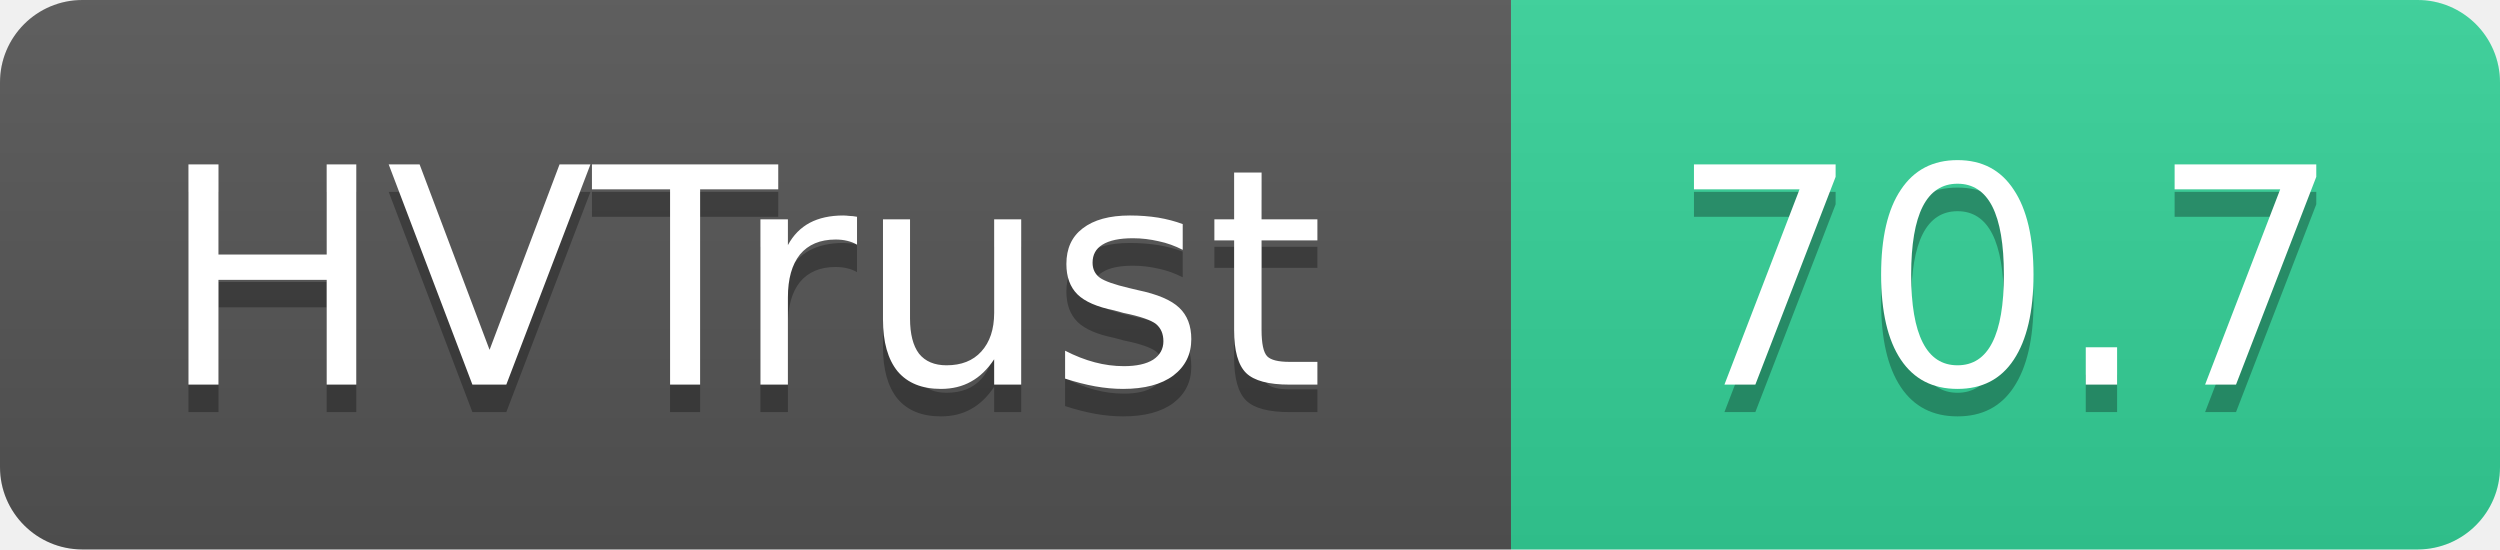
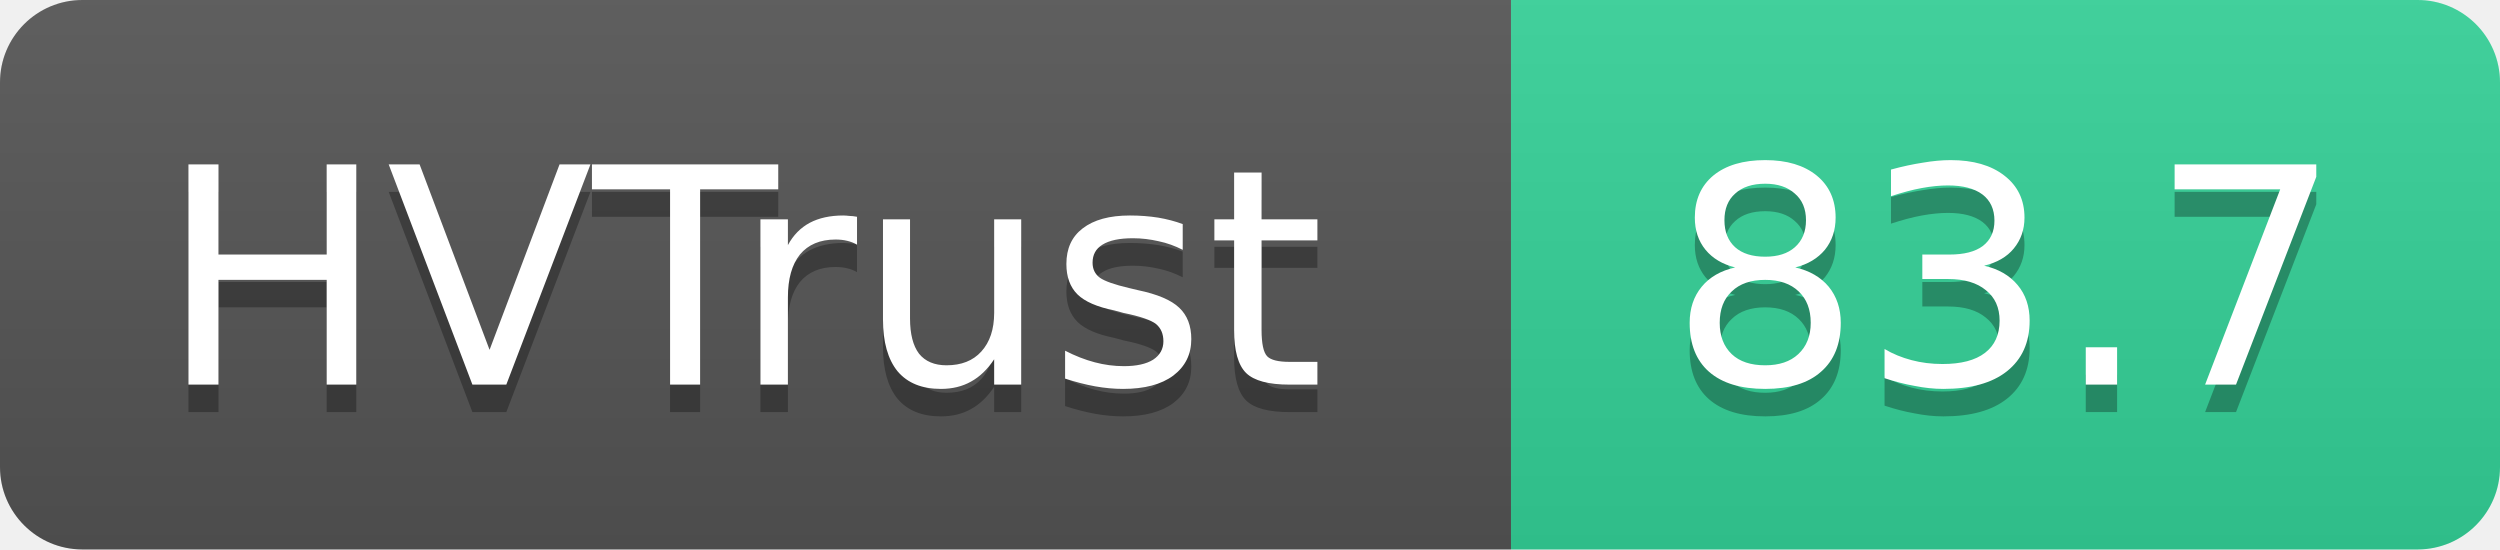
- <svg xmlns="http://www.w3.org/2000/svg" width="91" height="20" role="img" aria-label="HVTrust: 70.7">
+ <svg xmlns="http://www.w3.org/2000/svg" width="91" height="20" role="img" aria-label="HVTrust: 83.7">
  <linearGradient id="s" x2="0" y2="100%">
    <stop offset="0" stop-color="#bbb" stop-opacity=".1" />
    <stop offset="1" stop-opacity=".1" />
  </linearGradient>
  <clipPath id="r">
    <rect width="91" height="20" rx="3" fill="#fff" />
  </clipPath>
  <g clip-path="url(#r)">
    <rect width="55" height="20" fill="#555" />
    <rect x="55" width="36" height="20" fill="#34d399" />
    <rect width="91" height="20" fill="url(#s)" />
  </g>
  <g fill="#fff" text-anchor="middle" font-family="Verdana,Geneva,DejaVu Sans,sans-serif" text-rendering="geometricPrecision" font-size="11">
    <text x="27" y="15" fill="#010101" fill-opacity=".3">HVTrust</text>
    <text x="27" y="14">HVTrust</text>
-     <text x="73" y="15" fill="#010101" fill-opacity=".3">70.7</text>
-     <text x="73" y="14">70.7</text>
+     <text x="73" y="15" fill="#010101" fill-opacity=".3">83.7</text>
+     <text x="73" y="14">83.7</text>
  </g>
</svg>
